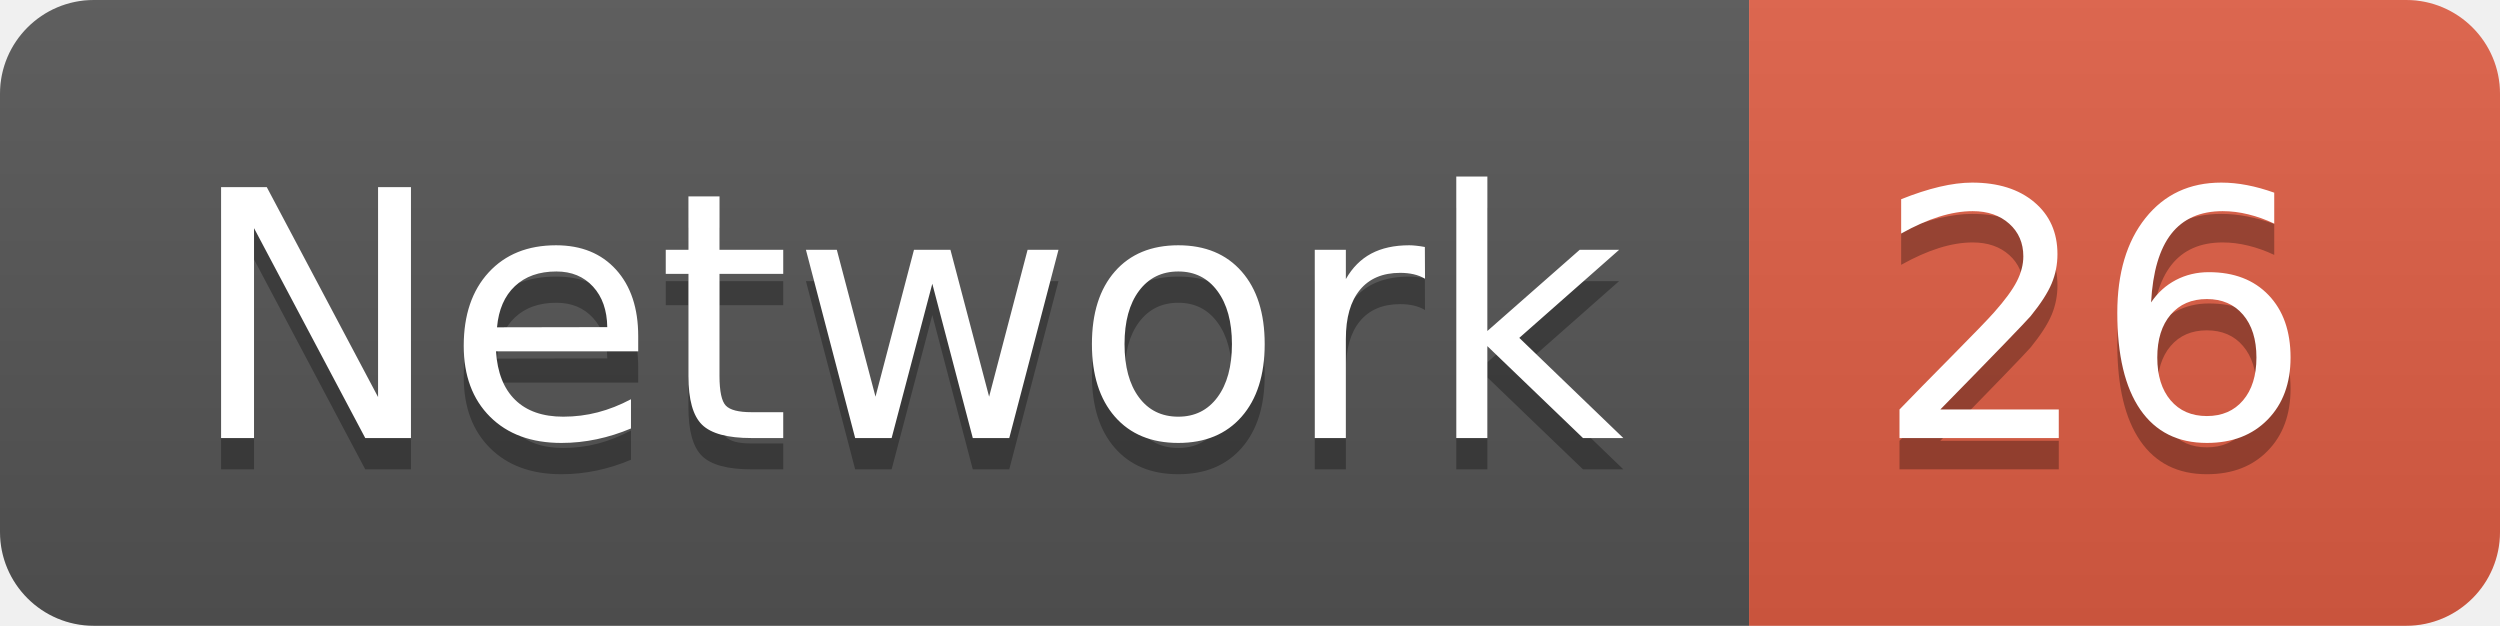
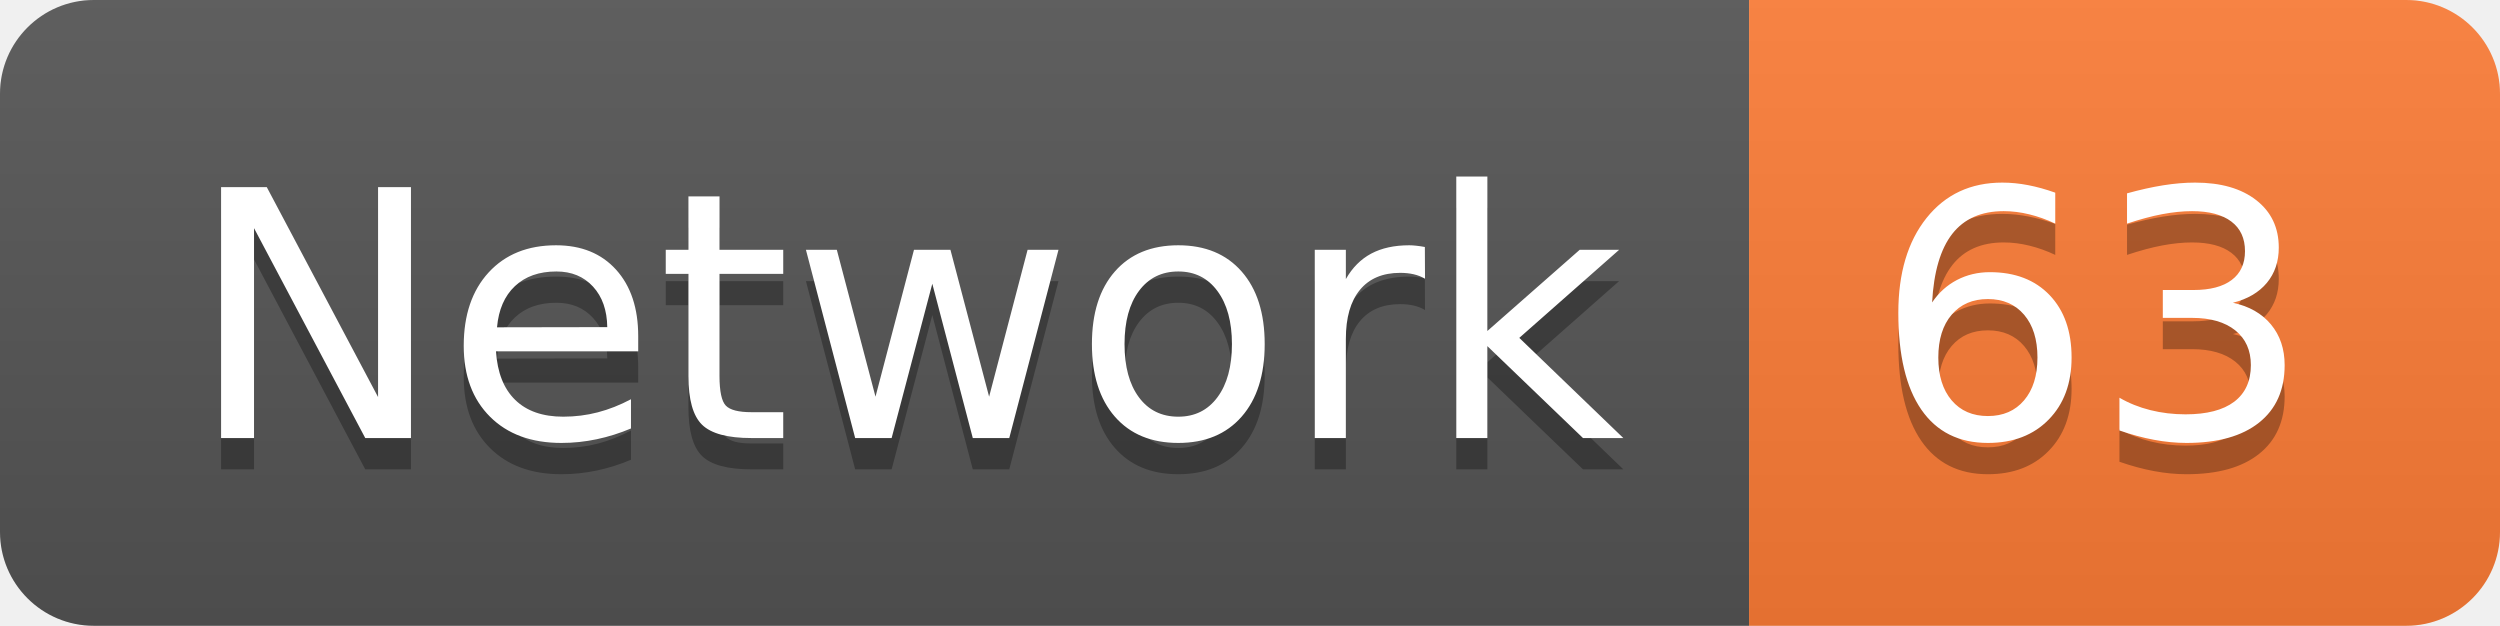
<svg xmlns="http://www.w3.org/2000/svg" width="79.9" height="20">
  <linearGradient id="smooth" x2="0" y2="100%">
    <stop offset="0" stop-color="#bbb" stop-opacity=".1" />
    <stop offset="1" stop-opacity=".1" />
  </linearGradient>
  <clipPath id="round">
    <rect width="79.9" height="20" rx="3" fill="#fff" />
  </clipPath>
  <g clip-path="url(#round)">
    <rect width="55.9" height="20" fill="#555" />
-     <rect x="55.9" width="24.0" height="20" fill="#e05d44" />
+     <rect x="55.9" width="24.0" height="20" fill="#fe7d37" />
    <rect width="79.9" height="20" fill="url(#smooth)" />
  </g>
  <g fill="#fff" text-anchor="middle" font-family="DejaVu Sans,Verdana,Geneva,sans-serif" font-size="110">
    <text x="289.5" y="150" fill="#010101" fill-opacity=".3" transform="scale(0.1)" textLength="459.0" lengthAdjust="spacing">Network</text>
    <text x="289.5" y="140" transform="scale(0.1)" textLength="459.0" lengthAdjust="spacing">Network</text>
-     <text x="669.0" y="150" fill="#010101" fill-opacity=".3" transform="scale(0.1)" textLength="140.0" lengthAdjust="spacing">26</text>
-     <text x="669.0" y="140" transform="scale(0.1)" textLength="140.0" lengthAdjust="spacing">26</text>
+     <text x="669.0" y="150" fill="#010101" fill-opacity=".3" transform="scale(0.1)" textLength="140.0" lengthAdjust="spacing">63</text>
+     <text x="669.0" y="140" transform="scale(0.1)" textLength="140.0" lengthAdjust="spacing">63</text>
  </g>
</svg>
